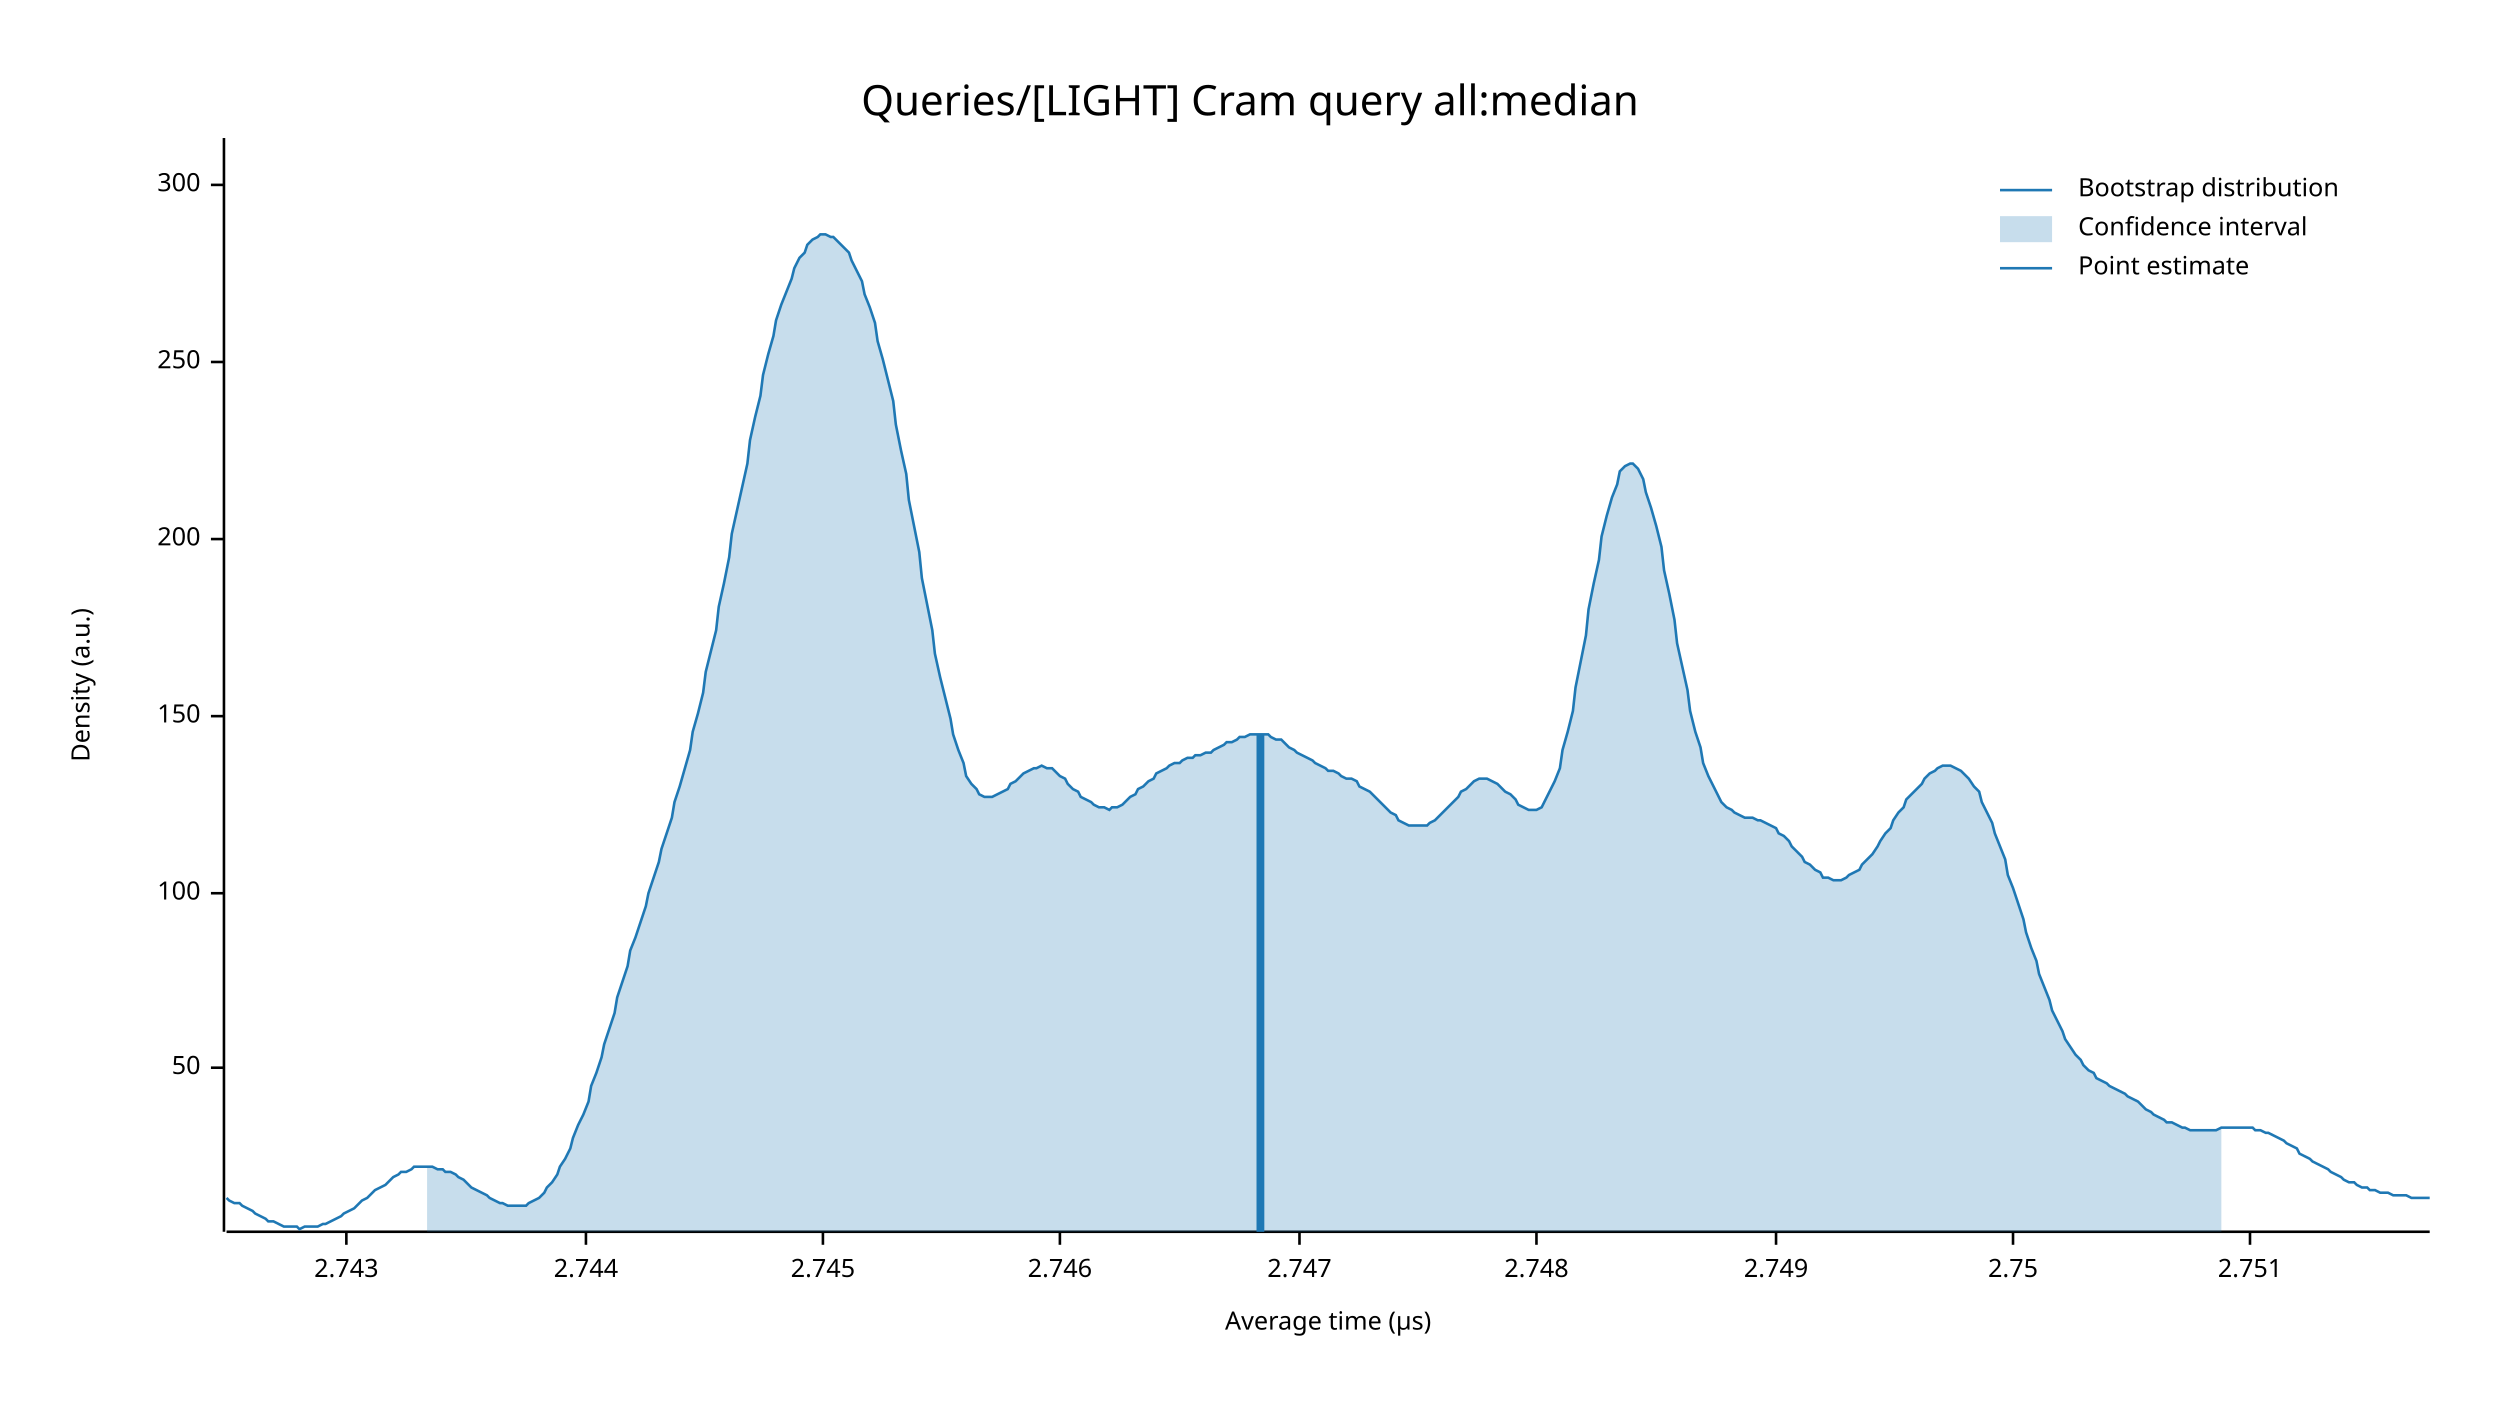
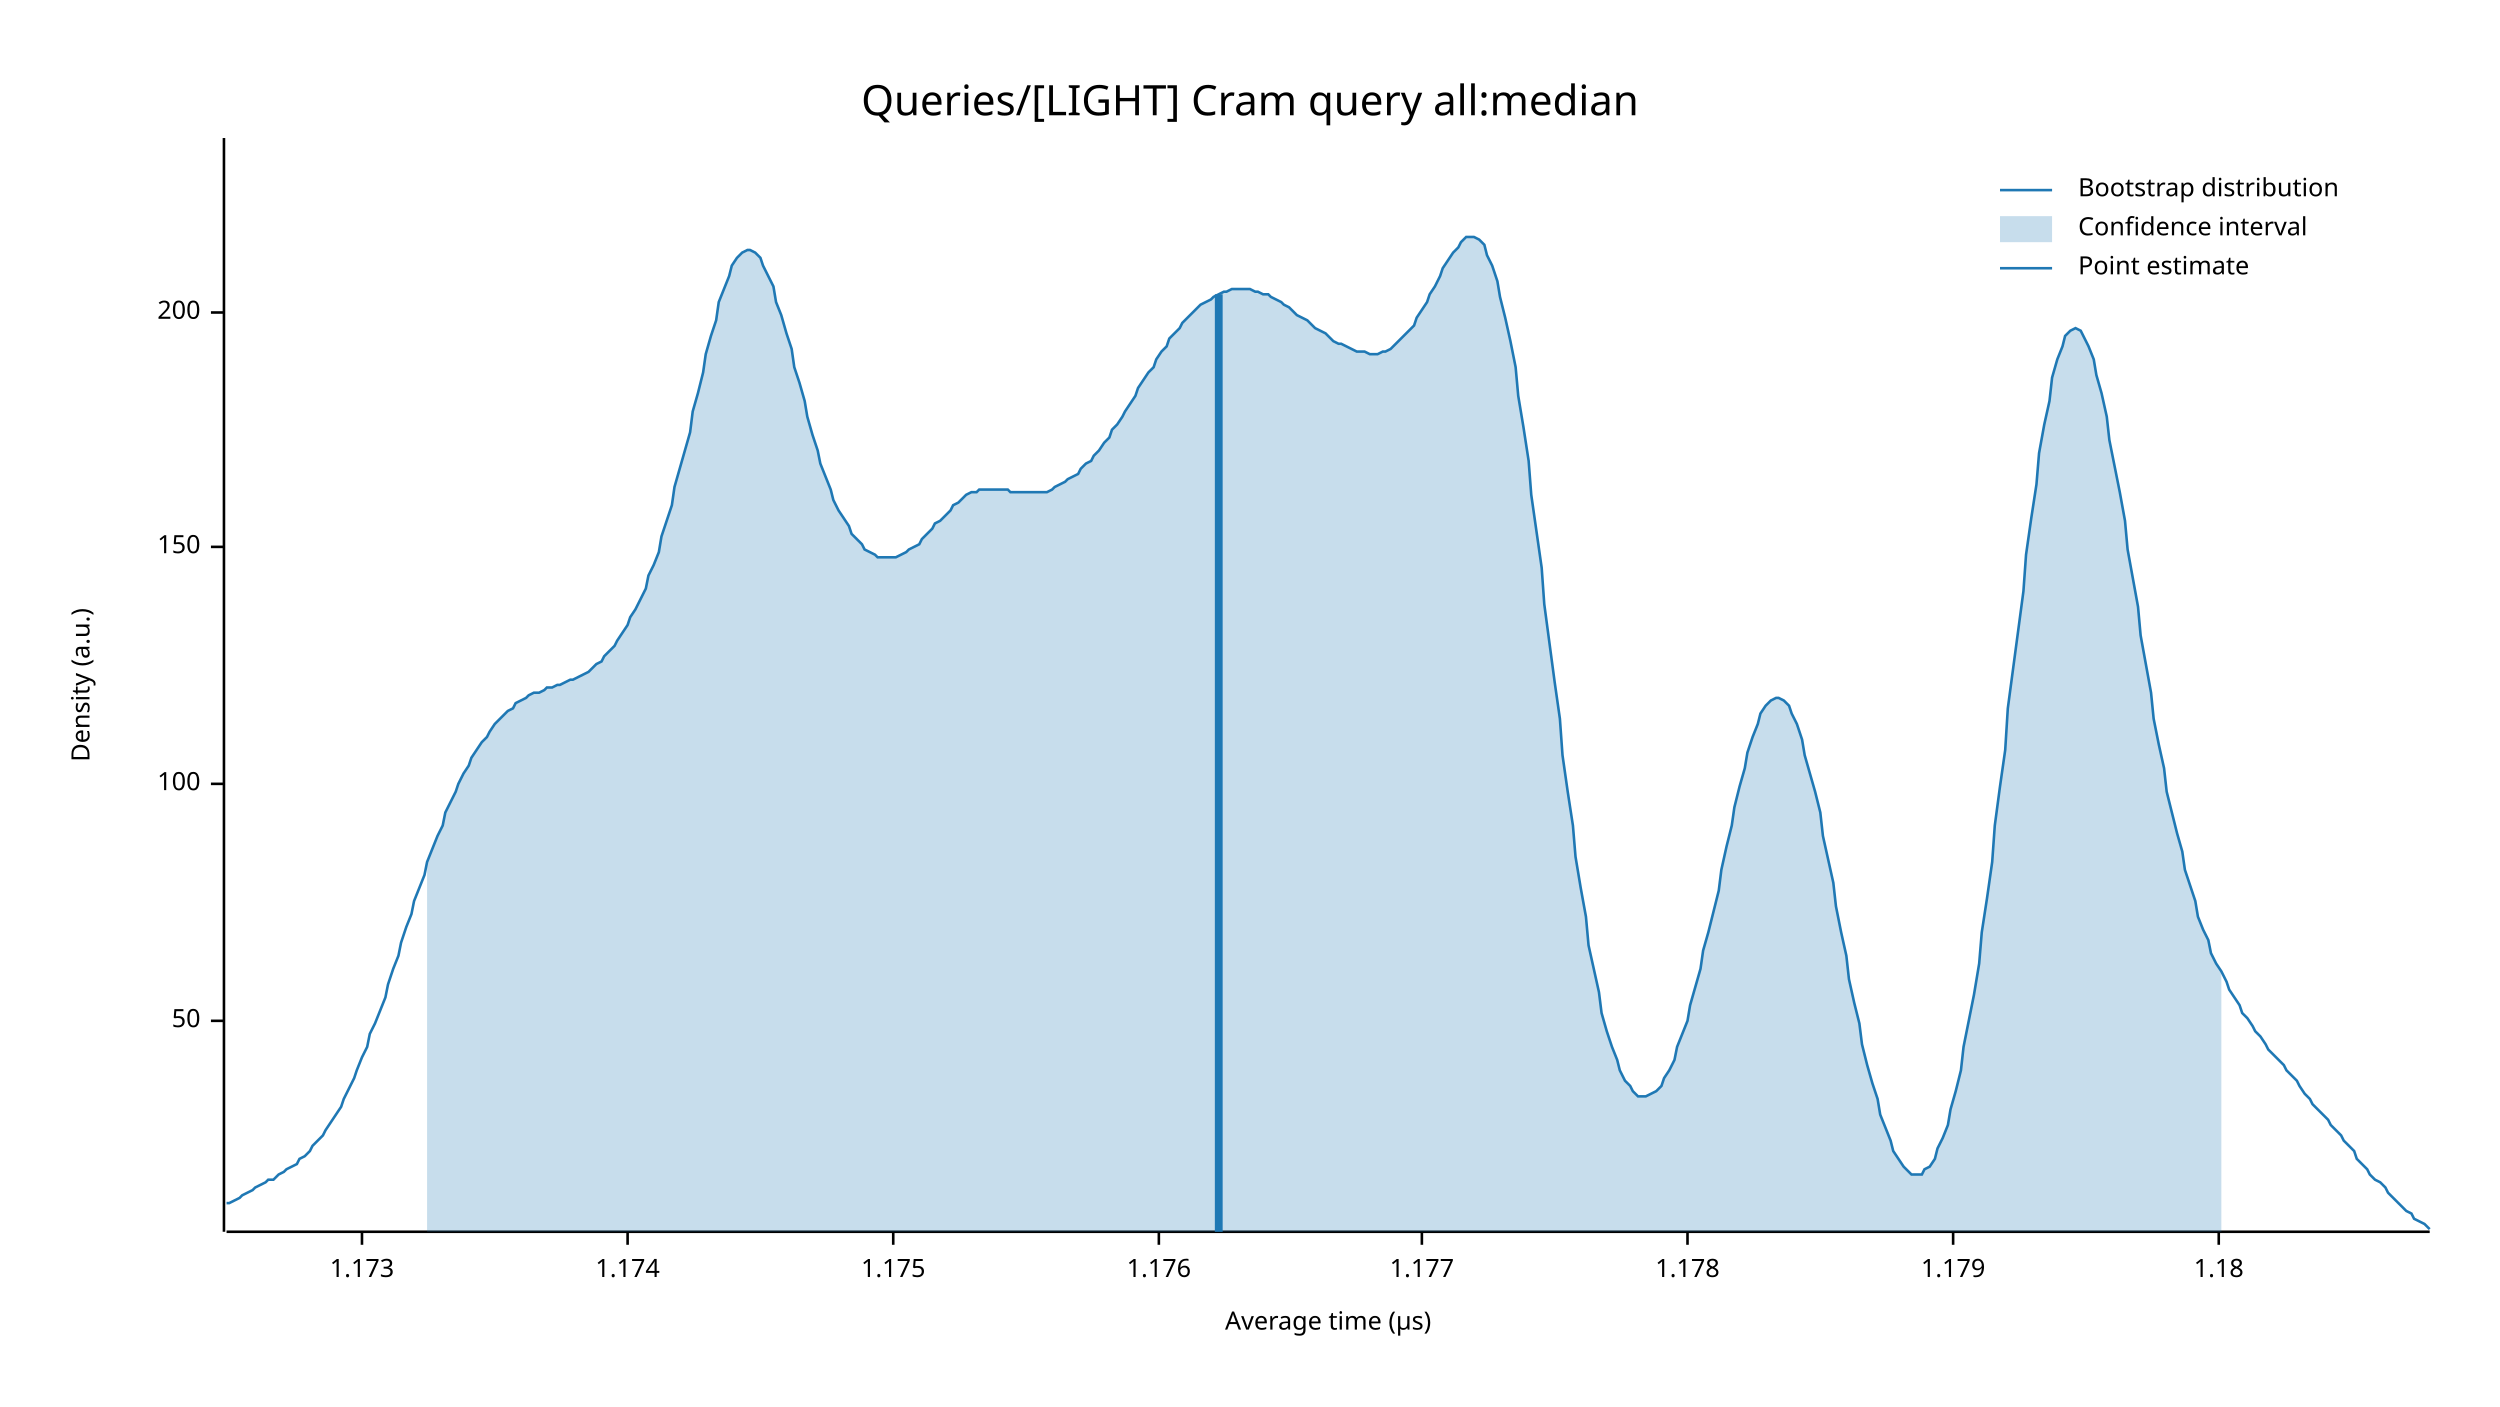
<svg xmlns="http://www.w3.org/2000/svg" width="960" height="540" viewBox="0 0 960 540">
  <text x="480" y="32" dy="0.76em" text-anchor="middle" font-family="sans-serif" font-size="16.129" opacity="1" fill="#000000">
Queries/[LIGHT] Cram query all:median
</text>
  <text x="27" y="263" dy="0.76em" text-anchor="middle" font-family="sans-serif" font-size="9.677" opacity="1" fill="#000000" transform="rotate(270, 27, 263)">
Density (a.u.)
</text>
  <text x="510" y="513" dy="-0.5ex" text-anchor="middle" font-family="sans-serif" font-size="9.677" opacity="1" fill="#000000">
Average time (µs)
</text>
  <polyline fill="none" opacity="1" stroke="#000000" stroke-width="1" points="86,53 86,473 " />
-   <text x="77" y="410" dy="0.5ex" text-anchor="end" font-family="sans-serif" font-size="9.677" opacity="1" fill="#000000">
+   <text x="77" y="392" dy="0.5ex" text-anchor="end" font-family="sans-serif" font-size="9.677" opacity="1" fill="#000000">
50
</text>
-   <polyline fill="none" opacity="1" stroke="#000000" stroke-width="1" points="81,410 86,410 " />
-   <text x="77" y="343" dy="0.5ex" text-anchor="end" font-family="sans-serif" font-size="9.677" opacity="1" fill="#000000">
+   <polyline fill="none" opacity="1" stroke="#000000" stroke-width="1" points="81,392 86,392 " />
+   <text x="77" y="301" dy="0.5ex" text-anchor="end" font-family="sans-serif" font-size="9.677" opacity="1" fill="#000000">
100
</text>
-   <polyline fill="none" opacity="1" stroke="#000000" stroke-width="1" points="81,343 86,343 " />
-   <text x="77" y="275" dy="0.5ex" text-anchor="end" font-family="sans-serif" font-size="9.677" opacity="1" fill="#000000">
+   <polyline fill="none" opacity="1" stroke="#000000" stroke-width="1" points="81,301 86,301 " />
+   <text x="77" y="210" dy="0.5ex" text-anchor="end" font-family="sans-serif" font-size="9.677" opacity="1" fill="#000000">
150
</text>
-   <polyline fill="none" opacity="1" stroke="#000000" stroke-width="1" points="81,275 86,275 " />
-   <text x="77" y="207" dy="0.5ex" text-anchor="end" font-family="sans-serif" font-size="9.677" opacity="1" fill="#000000">
+   <polyline fill="none" opacity="1" stroke="#000000" stroke-width="1" points="81,210 86,210 " />
+   <text x="77" y="120" dy="0.5ex" text-anchor="end" font-family="sans-serif" font-size="9.677" opacity="1" fill="#000000">
200
</text>
-   <polyline fill="none" opacity="1" stroke="#000000" stroke-width="1" points="81,207 86,207 " />
-   <text x="77" y="139" dy="0.5ex" text-anchor="end" font-family="sans-serif" font-size="9.677" opacity="1" fill="#000000">
- 250
+   <polyline fill="none" opacity="1" stroke="#000000" stroke-width="1" points="81,120 86,120 " />
+   <polyline fill="none" opacity="1" stroke="#000000" stroke-width="1" points="87,473 933,473 " />
+   <text x="139" y="483" dy="0.76em" text-anchor="middle" font-family="sans-serif" font-size="9.677" opacity="1" fill="#000000">
+ 1.173
</text>
-   <polyline fill="none" opacity="1" stroke="#000000" stroke-width="1" points="81,139 86,139 " />
-   <text x="77" y="71" dy="0.5ex" text-anchor="end" font-family="sans-serif" font-size="9.677" opacity="1" fill="#000000">
- 300
+   <polyline fill="none" opacity="1" stroke="#000000" stroke-width="1" points="139,473 139,478 " />
+   <text x="241" y="483" dy="0.76em" text-anchor="middle" font-family="sans-serif" font-size="9.677" opacity="1" fill="#000000">
+ 1.174
</text>
-   <polyline fill="none" opacity="1" stroke="#000000" stroke-width="1" points="81,71 86,71 " />
-   <polyline fill="none" opacity="1" stroke="#000000" stroke-width="1" points="87,473 933,473 " />
-   <text x="133" y="483" dy="0.76em" text-anchor="middle" font-family="sans-serif" font-size="9.677" opacity="1" fill="#000000">
- 2.743
+   <polyline fill="none" opacity="1" stroke="#000000" stroke-width="1" points="241,473 241,478 " />
+   <text x="343" y="483" dy="0.76em" text-anchor="middle" font-family="sans-serif" font-size="9.677" opacity="1" fill="#000000">
+ 1.175
</text>
-   <polyline fill="none" opacity="1" stroke="#000000" stroke-width="1" points="133,473 133,478 " />
-   <text x="225" y="483" dy="0.76em" text-anchor="middle" font-family="sans-serif" font-size="9.677" opacity="1" fill="#000000">
- 2.744
+   <polyline fill="none" opacity="1" stroke="#000000" stroke-width="1" points="343,473 343,478 " />
+   <text x="445" y="483" dy="0.76em" text-anchor="middle" font-family="sans-serif" font-size="9.677" opacity="1" fill="#000000">
+ 1.176
</text>
-   <polyline fill="none" opacity="1" stroke="#000000" stroke-width="1" points="225,473 225,478 " />
-   <text x="316" y="483" dy="0.76em" text-anchor="middle" font-family="sans-serif" font-size="9.677" opacity="1" fill="#000000">
- 2.745
+   <polyline fill="none" opacity="1" stroke="#000000" stroke-width="1" points="445,473 445,478 " />
+   <text x="546" y="483" dy="0.76em" text-anchor="middle" font-family="sans-serif" font-size="9.677" opacity="1" fill="#000000">
+ 1.177
</text>
-   <polyline fill="none" opacity="1" stroke="#000000" stroke-width="1" points="316,473 316,478 " />
-   <text x="407" y="483" dy="0.76em" text-anchor="middle" font-family="sans-serif" font-size="9.677" opacity="1" fill="#000000">
- 2.746
+   <polyline fill="none" opacity="1" stroke="#000000" stroke-width="1" points="546,473 546,478 " />
+   <text x="648" y="483" dy="0.76em" text-anchor="middle" font-family="sans-serif" font-size="9.677" opacity="1" fill="#000000">
+ 1.178
</text>
-   <polyline fill="none" opacity="1" stroke="#000000" stroke-width="1" points="407,473 407,478 " />
-   <text x="499" y="483" dy="0.76em" text-anchor="middle" font-family="sans-serif" font-size="9.677" opacity="1" fill="#000000">
- 2.747
+   <polyline fill="none" opacity="1" stroke="#000000" stroke-width="1" points="648,473 648,478 " />
+   <text x="750" y="483" dy="0.76em" text-anchor="middle" font-family="sans-serif" font-size="9.677" opacity="1" fill="#000000">
+ 1.179
</text>
-   <polyline fill="none" opacity="1" stroke="#000000" stroke-width="1" points="499,473 499,478 " />
-   <text x="590" y="483" dy="0.76em" text-anchor="middle" font-family="sans-serif" font-size="9.677" opacity="1" fill="#000000">
- 2.748
+   <polyline fill="none" opacity="1" stroke="#000000" stroke-width="1" points="750,473 750,478 " />
+   <text x="852" y="483" dy="0.76em" text-anchor="middle" font-family="sans-serif" font-size="9.677" opacity="1" fill="#000000">
+ 1.18
</text>
-   <polyline fill="none" opacity="1" stroke="#000000" stroke-width="1" points="590,473 590,478 " />
-   <text x="682" y="483" dy="0.76em" text-anchor="middle" font-family="sans-serif" font-size="9.677" opacity="1" fill="#000000">
- 2.749
- </text>
-   <polyline fill="none" opacity="1" stroke="#000000" stroke-width="1" points="682,473 682,478 " />
-   <text x="773" y="483" dy="0.76em" text-anchor="middle" font-family="sans-serif" font-size="9.677" opacity="1" fill="#000000">
- 2.75
- </text>
-   <polyline fill="none" opacity="1" stroke="#000000" stroke-width="1" points="773,473 773,478 " />
-   <text x="864" y="483" dy="0.76em" text-anchor="middle" font-family="sans-serif" font-size="9.677" opacity="1" fill="#000000">
- 2.751
- </text>
-   <polyline fill="none" opacity="1" stroke="#000000" stroke-width="1" points="864,473 864,478 " />
-   <polyline fill="none" opacity="1" stroke="#1F78B4" stroke-width="1" points="87,460 88,461 90,462 92,462 93,463 95,464 97,465 98,466 100,467 102,468 103,469 105,469 107,470 109,471 110,471 112,471 114,471 115,472 117,471 119,471 120,471 122,471 124,470 125,470 127,469 129,468 131,467 132,466 134,465 136,464 137,463 139,461 141,460 142,459 144,457 146,456 148,455 149,454 151,452 153,451 154,450 156,450 158,449 159,448 161,448 163,448 164,448 166,448 168,449 170,449 171,450 173,450 175,451 176,452 178,453 180,455 181,456 183,457 185,458 187,459 188,460 190,461 192,462 193,462 195,463 197,463 198,463 200,463 202,463 203,462 205,461 207,460 209,458 210,456 212,454 214,451 215,448 217,445 219,441 220,437 222,432 224,428 226,423 227,417 229,412 231,406 232,401 234,395 236,389 237,383 239,377 241,371 242,365 244,360 246,354 248,348 249,343 251,337 253,331 254,326 256,320 258,314 259,308 261,302 263,295 265,288 266,281 268,274 270,266 271,258 273,250 275,242 276,233 278,224 280,214 281,205 283,196 285,187 287,178 288,169 290,160 292,152 293,144 295,136 297,129 298,123 300,117 302,112 304,107 305,103 307,99 309,97 310,94 312,92 314,91 315,90 317,90 319,91 320,91 322,93 324,95 326,97 327,100 329,104 331,108 332,113 334,118 336,124 337,131 339,138 341,146 343,154 344,163 346,173 348,182 349,192 351,202 353,212 354,222 356,232 358,242 359,251 361,260 363,268 365,276 366,282 368,288 370,293 371,298 373,301 375,303 376,305 378,306 380,306 381,306 383,305 385,304 387,303 388,301 390,300 392,298 393,297 395,296 397,295 398,295 400,294 402,295 404,295 405,296 407,298 409,299 410,301 412,303 414,304 415,306 417,307 419,308 420,309 422,310 424,310 426,311 427,310 429,310 431,309 432,308 434,306 436,305 437,303 439,302 441,300 443,299 444,297 446,296 448,295 449,294 451,293 453,293 454,292 456,291 458,291 459,290 461,290 463,289 465,289 466,288 468,287 470,286 471,285 473,285 475,284 476,283 478,283 480,282 482,282 483,282 485,282 487,282 488,283 490,284 492,284 493,285 495,287 497,288 498,289 500,290 502,291 504,292 505,293 507,294 509,295 510,296 512,296 514,297 515,298 517,299 519,299 521,300 522,302 524,303 526,304 527,305 529,307 531,309 532,310 534,312 536,313 537,315 539,316 541,317 543,317 544,317 546,317 548,317 549,316 551,315 553,313 554,312 556,310 558,308 560,306 561,304 563,303 565,301 566,300 568,299 570,299 571,299 573,300 575,301 576,302 578,304 580,305 582,307 583,309 585,310 587,311 588,311 590,311 592,310 593,308 595,304 597,300 599,295 600,288 602,281 604,273 605,264 607,254 609,244 610,234 612,224 614,215 615,206 617,198 619,191 621,186 622,181 624,179 626,178 627,178 629,180 631,184 632,189 634,195 636,202 638,210 639,219 641,228 643,238 644,247 646,256 648,265 649,273 651,281 653,287 654,293 656,298 658,302 660,306 661,308 663,310 665,311 666,312 668,313 670,314 671,314 673,314 675,315 676,315 678,316 680,317 682,318 683,320 685,321 687,323 688,325 690,327 692,329 693,331 695,332 697,334 699,335 700,337 702,337 704,338 705,338 707,338 709,337 710,336 712,335 714,334 715,332 717,330 719,328 721,325 722,323 724,320 726,318 727,315 729,312 731,310 732,307 734,305 736,303 738,301 739,299 741,297 743,296 744,295 746,294 748,294 749,294 751,295 753,296 754,297 756,299 758,302 760,304 761,308 763,312 765,316 766,320 768,325 770,330 771,336 773,341 775,347 777,353 778,358 780,364 782,369 783,374 785,379 787,384 788,388 790,392 792,396 793,399 795,402 797,405 799,407 800,409 802,411 804,412 805,414 807,415 809,416 810,417 812,418 814,419 816,420 817,421 819,422 821,423 822,424 824,426 826,427 827,428 829,429 831,430 832,431 834,431 836,432 838,433 839,433 841,434 843,434 844,434 846,434 848,434 849,434 851,434 853,433 855,433 856,433 858,433 860,433 861,433 863,433 865,433 866,434 868,434 870,435 871,435 873,436 875,437 877,438 878,439 880,440 882,441 883,443 885,444 887,445 888,446 890,447 892,448 894,449 895,450 897,451 899,452 900,453 902,454 904,454 905,455 907,456 909,456 910,457 912,457 914,458 916,458 917,458 919,459 921,459 922,459 924,459 926,460 927,460 929,460 931,460 933,460 " />
-   <polygon opacity="0.25" fill="#1F78B4" points="164,448 166,448 168,449 170,449 171,450 173,450 175,451 176,452 178,453 180,455 181,456 183,457 185,458 187,459 188,460 190,461 192,462 193,462 195,463 197,463 198,463 200,463 202,463 203,462 205,461 207,460 209,458 210,456 212,454 214,451 215,448 217,445 219,441 220,437 222,432 224,428 226,423 227,417 229,412 231,406 232,401 234,395 236,389 237,383 239,377 241,371 242,365 244,360 246,354 248,348 249,343 251,337 253,331 254,326 256,320 258,314 259,308 261,302 263,295 265,288 266,281 268,274 270,266 271,258 273,250 275,242 276,233 278,224 280,214 281,205 283,196 285,187 287,178 288,169 290,160 292,152 293,144 295,136 297,129 298,123 300,117 302,112 304,107 305,103 307,99 309,97 310,94 312,92 314,91 315,90 317,90 319,91 320,91 322,93 324,95 326,97 327,100 329,104 331,108 332,113 334,118 336,124 337,131 339,138 341,146 343,154 344,163 346,173 348,182 349,192 351,202 353,212 354,222 356,232 358,242 359,251 361,260 363,268 365,276 366,282 368,288 370,293 371,298 373,301 375,303 376,305 378,306 380,306 381,306 383,305 385,304 387,303 388,301 390,300 392,298 393,297 395,296 397,295 398,295 400,294 402,295 404,295 405,296 407,298 409,299 410,301 412,303 414,304 415,306 417,307 419,308 420,309 422,310 424,310 426,311 427,310 429,310 431,309 432,308 434,306 436,305 437,303 439,302 441,300 443,299 444,297 446,296 448,295 449,294 451,293 453,293 454,292 456,291 458,291 459,290 461,290 463,289 465,289 466,288 468,287 470,286 471,285 473,285 475,284 476,283 478,283 480,282 482,282 483,282 485,282 487,282 488,283 490,284 492,284 493,285 495,287 497,288 498,289 500,290 502,291 504,292 505,293 507,294 509,295 510,296 512,296 514,297 515,298 517,299 519,299 521,300 522,302 524,303 526,304 527,305 529,307 531,309 532,310 534,312 536,313 537,315 539,316 541,317 543,317 544,317 546,317 548,317 549,316 551,315 553,313 554,312 556,310 558,308 560,306 561,304 563,303 565,301 566,300 568,299 570,299 571,299 573,300 575,301 576,302 578,304 580,305 582,307 583,309 585,310 587,311 588,311 590,311 592,310 593,308 595,304 597,300 599,295 600,288 602,281 604,273 605,264 607,254 609,244 610,234 612,224 614,215 615,206 617,198 619,191 621,186 622,181 624,179 626,178 627,178 629,180 631,184 632,189 634,195 636,202 638,210 639,219 641,228 643,238 644,247 646,256 648,265 649,273 651,281 653,287 654,293 656,298 658,302 660,306 661,308 663,310 665,311 666,312 668,313 670,314 671,314 673,314 675,315 676,315 678,316 680,317 682,318 683,320 685,321 687,323 688,325 690,327 692,329 693,331 695,332 697,334 699,335 700,337 702,337 704,338 705,338 707,338 709,337 710,336 712,335 714,334 715,332 717,330 719,328 721,325 722,323 724,320 726,318 727,315 729,312 731,310 732,307 734,305 736,303 738,301 739,299 741,297 743,296 744,295 746,294 748,294 749,294 751,295 753,296 754,297 756,299 758,302 760,304 761,308 763,312 765,316 766,320 768,325 770,330 771,336 773,341 775,347 777,353 778,358 780,364 782,369 783,374 785,379 787,384 788,388 790,392 792,396 793,399 795,402 797,405 799,407 800,409 802,411 804,412 805,414 807,415 809,416 810,417 812,418 814,419 816,420 817,421 819,422 821,423 822,424 824,426 826,427 827,428 829,429 831,430 832,431 834,431 836,432 838,433 839,433 841,434 843,434 844,434 846,434 848,434 849,434 851,434 853,433 853,473 164,473 " />
-   <polyline fill="none" opacity="1" stroke="#1F78B4" stroke-width="3" points="484,473 484,282 " />
+   <polyline fill="none" opacity="1" stroke="#000000" stroke-width="1" points="852,473 852,478 " />
+   <polyline fill="none" opacity="1" stroke="#1F78B4" stroke-width="1" points="87,462 88,462 90,461 92,460 93,459 95,458 97,457 98,456 100,455 102,454 103,453 105,453 107,451 109,450 110,449 112,448 114,447 115,445 117,444 119,442 120,440 122,438 124,436 125,434 127,431 129,428 131,425 132,422 134,418 136,414 137,411 139,406 141,402 142,397 144,393 146,388 148,383 149,378 151,372 153,367 154,362 156,356 158,351 159,346 161,341 163,336 164,331 166,326 168,321 170,317 171,312 173,308 175,304 176,301 178,297 180,294 181,291 183,288 185,285 187,283 188,281 190,278 192,276 193,275 195,273 197,272 198,270 200,269 202,268 203,267 205,266 207,266 209,265 210,264 212,264 214,263 215,263 217,262 219,261 220,261 222,260 224,259 226,258 227,257 229,255 231,254 232,252 234,250 236,248 237,246 239,243 241,240 242,237 244,234 246,230 248,226 249,221 251,217 253,212 254,206 256,200 258,194 259,187 261,180 263,173 265,166 266,158 268,151 270,143 271,136 273,129 275,123 276,116 278,111 280,106 281,102 283,99 285,97 287,96 288,96 290,97 292,99 293,102 295,106 297,110 298,116 300,121 302,128 304,134 305,141 307,147 309,154 310,160 312,167 314,173 315,178 317,183 319,188 320,192 322,196 324,199 326,202 327,205 329,207 331,209 332,211 334,212 336,213 337,214 339,214 341,214 343,214 344,214 346,213 348,212 349,211 351,210 353,209 354,207 356,205 358,203 359,201 361,200 363,198 365,196 366,194 368,193 370,191 371,190 373,189 375,189 376,188 378,188 380,188 381,188 383,188 385,188 387,188 388,189 390,189 392,189 393,189 395,189 397,189 398,189 400,189 402,189 404,188 405,187 407,186 409,185 410,184 412,183 414,182 415,180 417,178 419,177 420,175 422,173 424,170 426,168 427,165 429,163 431,160 432,158 434,155 436,152 437,149 439,146 441,143 443,141 444,138 446,135 448,133 449,130 451,128 453,126 454,124 456,122 458,120 459,119 461,117 463,116 465,115 466,114 468,113 470,112 471,112 473,111 475,111 476,111 478,111 480,111 482,112 483,112 485,113 487,113 488,114 490,115 492,116 493,117 495,118 497,120 498,121 500,122 502,123 504,125 505,126 507,127 509,128 510,129 512,131 514,132 515,132 517,133 519,134 521,135 522,135 524,135 526,136 527,136 529,136 531,135 532,135 534,134 536,132 537,131 539,129 541,127 543,125 544,122 546,119 548,116 549,113 551,110 553,106 554,103 556,100 558,97 560,95 561,93 563,91 565,91 566,91 568,92 570,94 571,98 573,102 575,108 576,114 578,122 580,131 582,141 583,152 585,164 587,177 588,190 590,204 592,218 593,232 595,247 597,262 599,276 600,290 602,304 604,317 605,329 607,341 609,352 610,363 612,372 614,381 615,389 617,396 619,402 621,407 622,411 624,415 626,417 627,419 629,421 631,421 632,421 634,420 636,419 638,417 639,414 641,411 643,407 644,402 646,397 648,392 649,386 651,379 653,372 654,365 656,358 658,350 660,342 661,334 663,325 665,317 666,310 668,302 670,295 671,289 673,283 675,278 676,274 678,271 680,269 682,268 683,268 685,269 687,271 688,274 690,278 692,284 693,290 695,297 697,304 699,312 700,321 702,330 704,339 705,348 707,358 709,367 710,376 712,385 714,393 715,401 717,409 719,416 721,422 722,428 724,433 726,438 727,442 729,445 731,448 732,449 734,451 736,451 738,451 739,449 741,448 743,445 744,441 746,437 748,432 749,426 751,419 753,411 754,402 756,392 758,382 760,370 761,358 763,345 765,331 766,317 768,302 770,288 771,272 773,257 775,242 777,227 778,213 780,199 782,186 783,174 785,163 787,154 788,145 790,138 792,133 793,129 795,127 797,126 799,127 800,129 802,133 804,138 805,144 807,151 809,160 810,169 812,179 814,189 816,200 817,211 819,222 821,233 822,244 824,255 826,266 827,276 829,286 831,295 832,304 834,312 836,320 838,327 839,334 841,340 843,346 844,352 846,357 848,361 849,366 851,370 853,373 855,377 856,380 858,383 860,386 861,389 863,391 865,394 866,396 868,398 870,401 871,403 873,405 875,407 877,409 878,411 880,413 882,415 883,417 885,420 887,422 888,424 890,426 892,428 894,430 895,432 897,434 899,436 900,438 902,440 904,442 905,445 907,447 909,449 910,451 912,453 914,454 916,456 917,458 919,460 921,462 922,463 924,465 926,466 927,468 929,469 931,470 933,472 " />
+   <polygon opacity="0.25" fill="#1F78B4" points="164,331 166,326 168,321 170,317 171,312 173,308 175,304 176,301 178,297 180,294 181,291 183,288 185,285 187,283 188,281 190,278 192,276 193,275 195,273 197,272 198,270 200,269 202,268 203,267 205,266 207,266 209,265 210,264 212,264 214,263 215,263 217,262 219,261 220,261 222,260 224,259 226,258 227,257 229,255 231,254 232,252 234,250 236,248 237,246 239,243 241,240 242,237 244,234 246,230 248,226 249,221 251,217 253,212 254,206 256,200 258,194 259,187 261,180 263,173 265,166 266,158 268,151 270,143 271,136 273,129 275,123 276,116 278,111 280,106 281,102 283,99 285,97 287,96 288,96 290,97 292,99 293,102 295,106 297,110 298,116 300,121 302,128 304,134 305,141 307,147 309,154 310,160 312,167 314,173 315,178 317,183 319,188 320,192 322,196 324,199 326,202 327,205 329,207 331,209 332,211 334,212 336,213 337,214 339,214 341,214 343,214 344,214 346,213 348,212 349,211 351,210 353,209 354,207 356,205 358,203 359,201 361,200 363,198 365,196 366,194 368,193 370,191 371,190 373,189 375,189 376,188 378,188 380,188 381,188 383,188 385,188 387,188 388,189 390,189 392,189 393,189 395,189 397,189 398,189 400,189 402,189 404,188 405,187 407,186 409,185 410,184 412,183 414,182 415,180 417,178 419,177 420,175 422,173 424,170 426,168 427,165 429,163 431,160 432,158 434,155 436,152 437,149 439,146 441,143 443,141 444,138 446,135 448,133 449,130 451,128 453,126 454,124 456,122 458,120 459,119 461,117 463,116 465,115 466,114 468,113 470,112 471,112 473,111 475,111 476,111 478,111 480,111 482,112 483,112 485,113 487,113 488,114 490,115 492,116 493,117 495,118 497,120 498,121 500,122 502,123 504,125 505,126 507,127 509,128 510,129 512,131 514,132 515,132 517,133 519,134 521,135 522,135 524,135 526,136 527,136 529,136 531,135 532,135 534,134 536,132 537,131 539,129 541,127 543,125 544,122 546,119 548,116 549,113 551,110 553,106 554,103 556,100 558,97 560,95 561,93 563,91 565,91 566,91 568,92 570,94 571,98 573,102 575,108 576,114 578,122 580,131 582,141 583,152 585,164 587,177 588,190 590,204 592,218 593,232 595,247 597,262 599,276 600,290 602,304 604,317 605,329 607,341 609,352 610,363 612,372 614,381 615,389 617,396 619,402 621,407 622,411 624,415 626,417 627,419 629,421 631,421 632,421 634,420 636,419 638,417 639,414 641,411 643,407 644,402 646,397 648,392 649,386 651,379 653,372 654,365 656,358 658,350 660,342 661,334 663,325 665,317 666,310 668,302 670,295 671,289 673,283 675,278 676,274 678,271 680,269 682,268 683,268 685,269 687,271 688,274 690,278 692,284 693,290 695,297 697,304 699,312 700,321 702,330 704,339 705,348 707,358 709,367 710,376 712,385 714,393 715,401 717,409 719,416 721,422 722,428 724,433 726,438 727,442 729,445 731,448 732,449 734,451 736,451 738,451 739,449 741,448 743,445 744,441 746,437 748,432 749,426 751,419 753,411 754,402 756,392 758,382 760,370 761,358 763,345 765,331 766,317 768,302 770,288 771,272 773,257 775,242 777,227 778,213 780,199 782,186 783,174 785,163 787,154 788,145 790,138 792,133 793,129 795,127 797,126 799,127 800,129 802,133 804,138 805,144 807,151 809,160 810,169 812,179 814,189 816,200 817,211 819,222 821,233 822,244 824,255 826,266 827,276 829,286 831,295 832,304 834,312 836,320 838,327 839,334 841,340 843,346 844,352 846,357 848,361 849,366 851,370 853,373 853,473 164,473 " />
+   <polyline fill="none" opacity="1" stroke="#1F78B4" stroke-width="3" points="468,473 468,113 " />
  <text x="798" y="68" dy="0.76em" text-anchor="start" font-family="sans-serif" font-size="9.677" opacity="1" fill="#000000">
Bootstrap distribution
</text>
  <text x="798" y="83" dy="0.76em" text-anchor="start" font-family="sans-serif" font-size="9.677" opacity="1" fill="#000000">
Confidence interval
</text>
  <text x="798" y="98" dy="0.76em" text-anchor="start" font-family="sans-serif" font-size="9.677" opacity="1" fill="#000000">
Point estimate
</text>
  <polyline fill="none" opacity="1" stroke="#1F78B4" stroke-width="1" points="768,73 788,73 " />
  <rect x="768" y="83" width="20" height="10" opacity="0.25" fill="#1F78B4" stroke="none" />
  <polyline fill="none" opacity="1" stroke="#1F78B4" stroke-width="1" points="768,103 788,103 " />
</svg>
